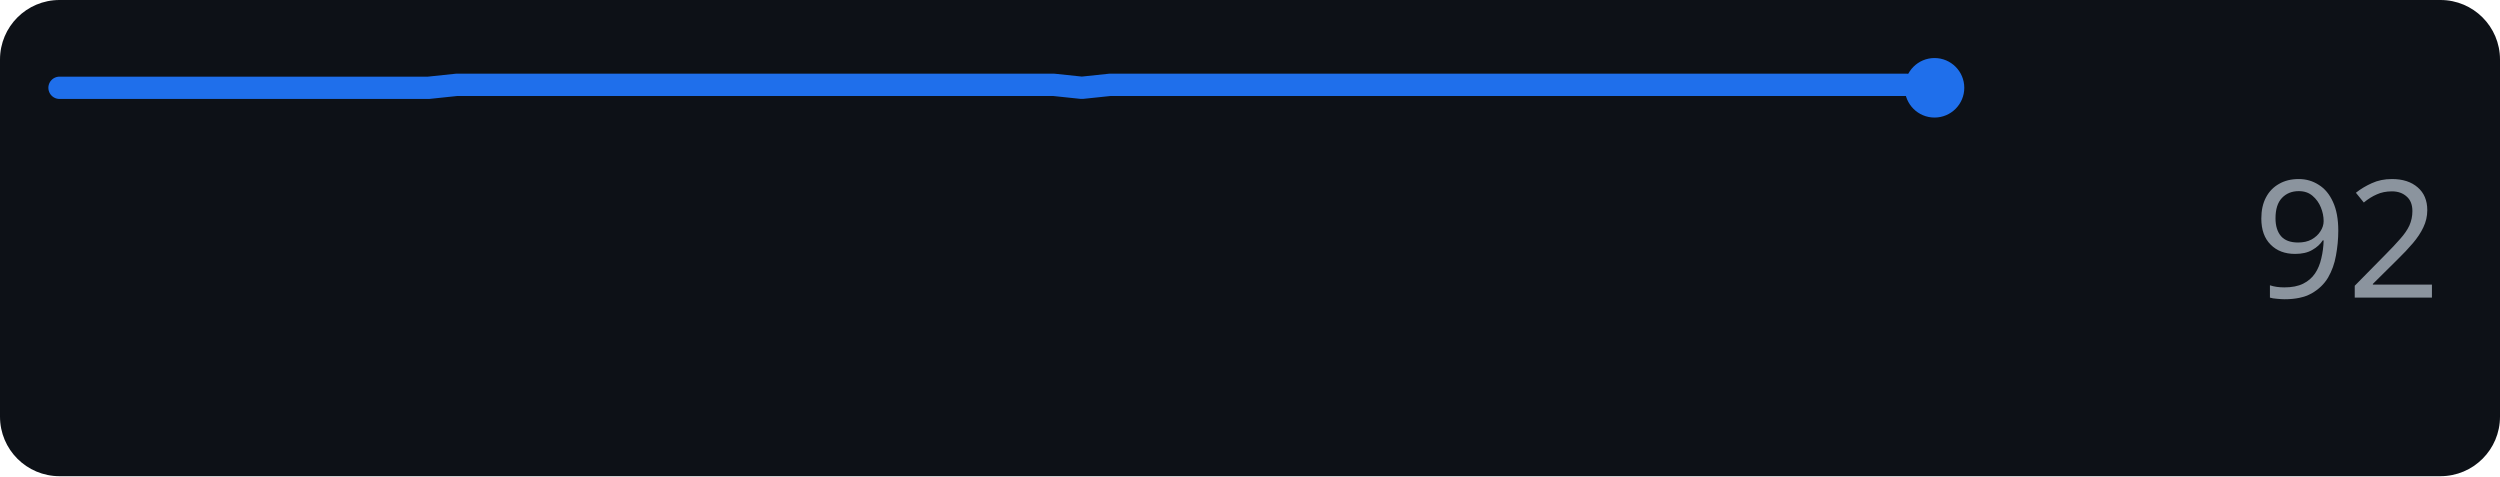
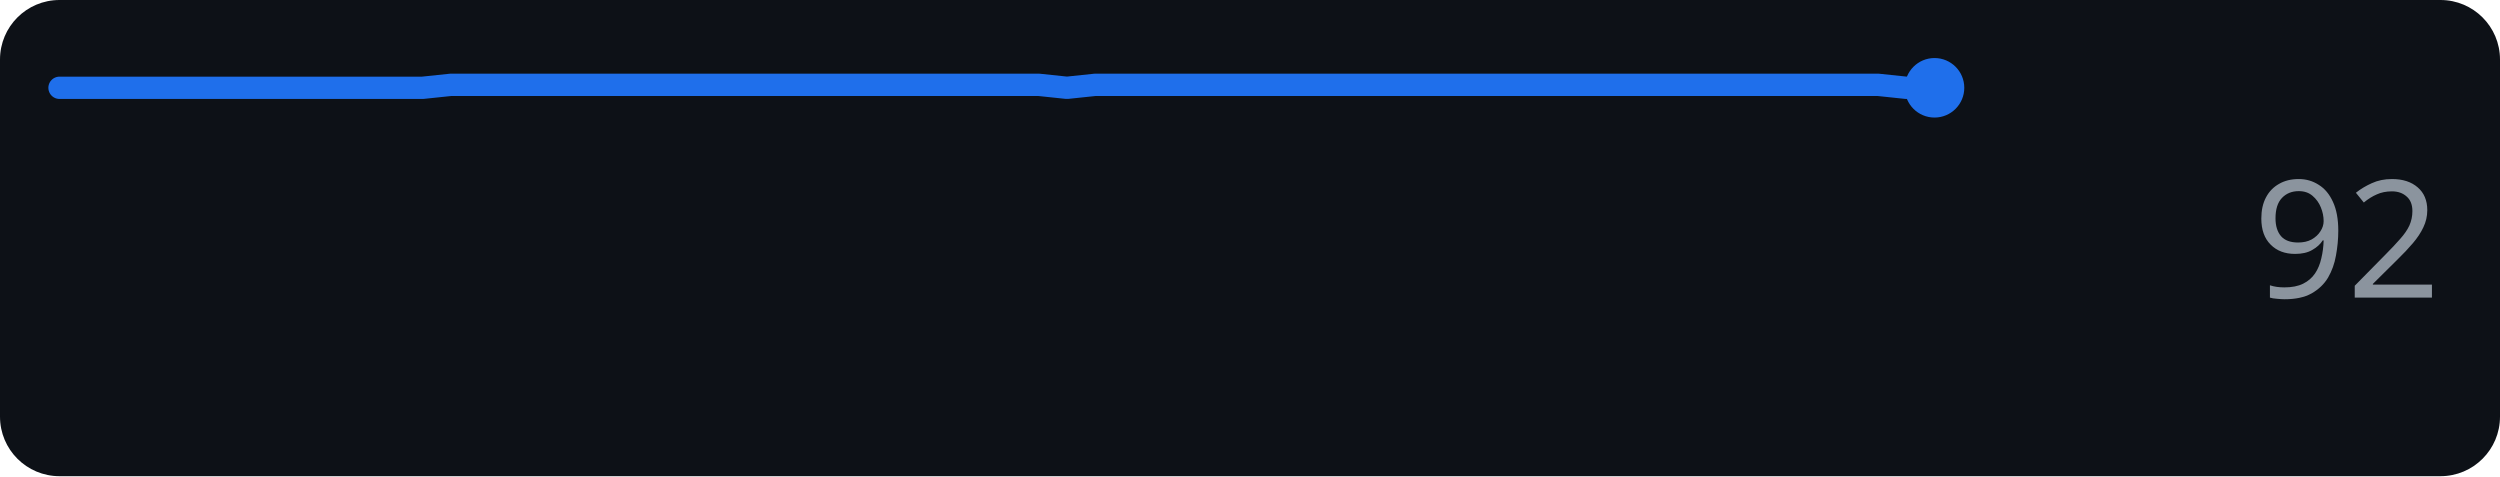
<svg xmlns="http://www.w3.org/2000/svg" width="168" height="32" role="img" aria-label="anthropic.com score over time">
  <rect width="168" height="32" rx="4" fill="#0d1117" />
-   <polyline points="4.0,5.9 5.9,5.9 7.8,5.9 9.7,5.9 11.6,5.9 13.5,5.9 15.5,5.9 17.4,5.9 19.3,5.9 21.2,5.9 23.1,5.9 25.0,5.9 26.9,5.9 28.8,5.9 30.7,5.7 32.6,5.7 34.5,5.7 36.5,5.7 38.4,5.7 40.3,5.7 42.2,5.7 44.1,5.7 46.0,5.7 47.9,5.7 49.8,5.7 51.7,5.7 53.6,5.7 55.5,5.7 57.5,5.7 59.4,5.7 61.3,5.7 63.2,5.7 65.1,5.7 67.0,5.7 68.9,5.7 70.8,5.7 72.7,5.9 74.6,5.7 76.5,5.7 78.5,5.7 80.4,5.7 82.3,5.7 84.2,5.7 86.1,5.7 88.0,5.7 89.9,5.7 91.8,5.7 93.7,5.7 95.6,5.7 97.5,5.7 99.5,5.7 101.4,5.7 103.3,5.7 105.2,5.7 107.1,5.7 109.0,5.7 110.9,5.7 112.8,5.7 114.7,5.7 116.6,5.7 118.5,5.7 120.5,5.7 122.4,5.7 124.3,5.7 126.2,5.7 128.1,5.7 130.0,5.9" fill="none" stroke="#1f6feb" stroke-width="1.5" stroke-linejoin="round" stroke-linecap="round" />
+   <polyline points="4.0,5.9 5.9,5.9 7.8,5.9 9.6,5.9 11.5,5.9 13.4,5.9 15.3,5.9 17.2,5.9 19.0,5.9 20.9,5.9 22.8,5.9 24.7,5.9 26.6,5.9 28.4,5.9 30.3,5.7 32.2,5.7 34.1,5.7 36.0,5.7 37.9,5.7 39.7,5.7 41.6,5.7 43.5,5.7 45.4,5.7 47.3,5.7 49.1,5.7 51.0,5.7 52.9,5.7 54.8,5.7 56.7,5.7 58.5,5.7 60.4,5.7 62.3,5.7 64.2,5.7 66.1,5.7 67.9,5.7 69.8,5.7 71.7,5.9 73.6,5.7 75.5,5.7 77.3,5.7 79.2,5.7 81.1,5.7 83.0,5.7 84.9,5.7 86.7,5.7 88.6,5.7 90.5,5.7 92.4,5.7 94.3,5.7 96.1,5.7 98.0,5.7 99.9,5.7 101.8,5.7 103.7,5.7 105.6,5.7 107.4,5.7 109.3,5.7 111.2,5.7 113.1,5.7 115.0,5.7 116.8,5.7 118.7,5.7 120.6,5.7 122.5,5.7 124.4,5.7 126.2,5.7 128.1,5.9 130.0,5.9" fill="none" stroke="#1f6feb" stroke-width="1.5" stroke-linejoin="round" stroke-linecap="round" />
  <circle cx="130.0" cy="5.9" r="2" fill="#1f6feb" />
  <text x="164" y="20" text-anchor="end" font-family="Verdana,Geneva,sans-serif" font-size="11" fill="#8b949e">92</text>
</svg>
